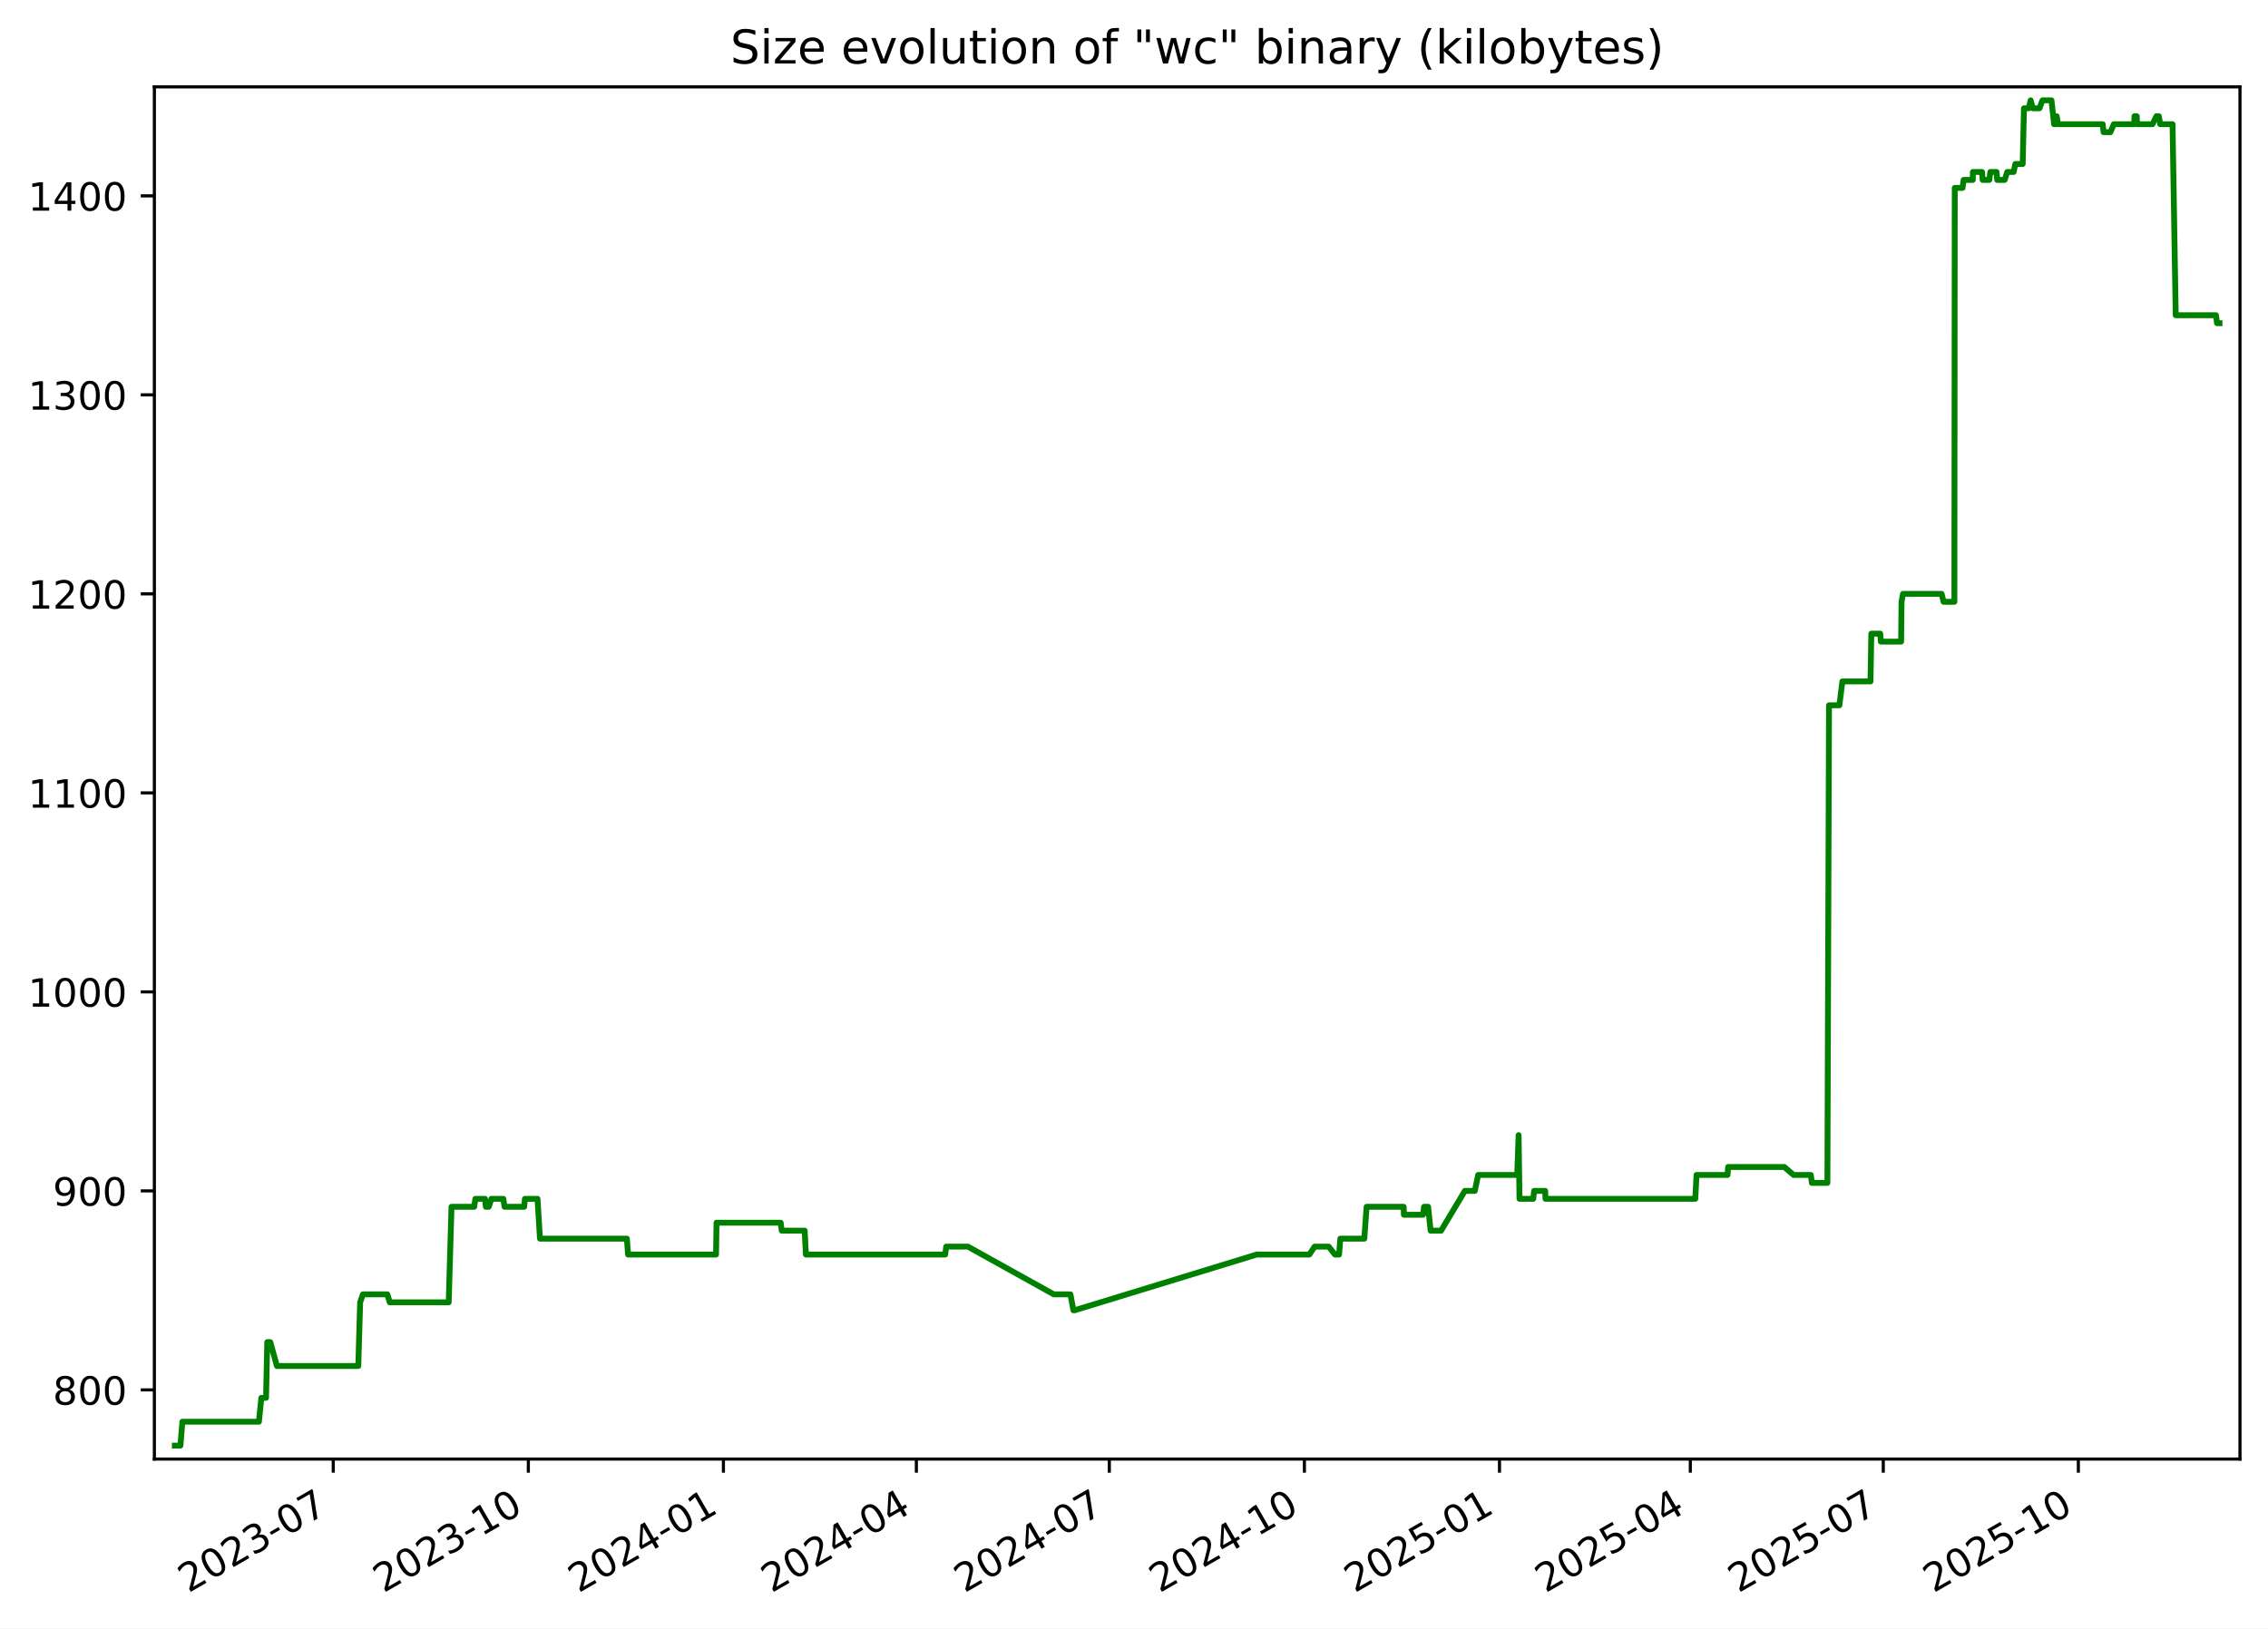
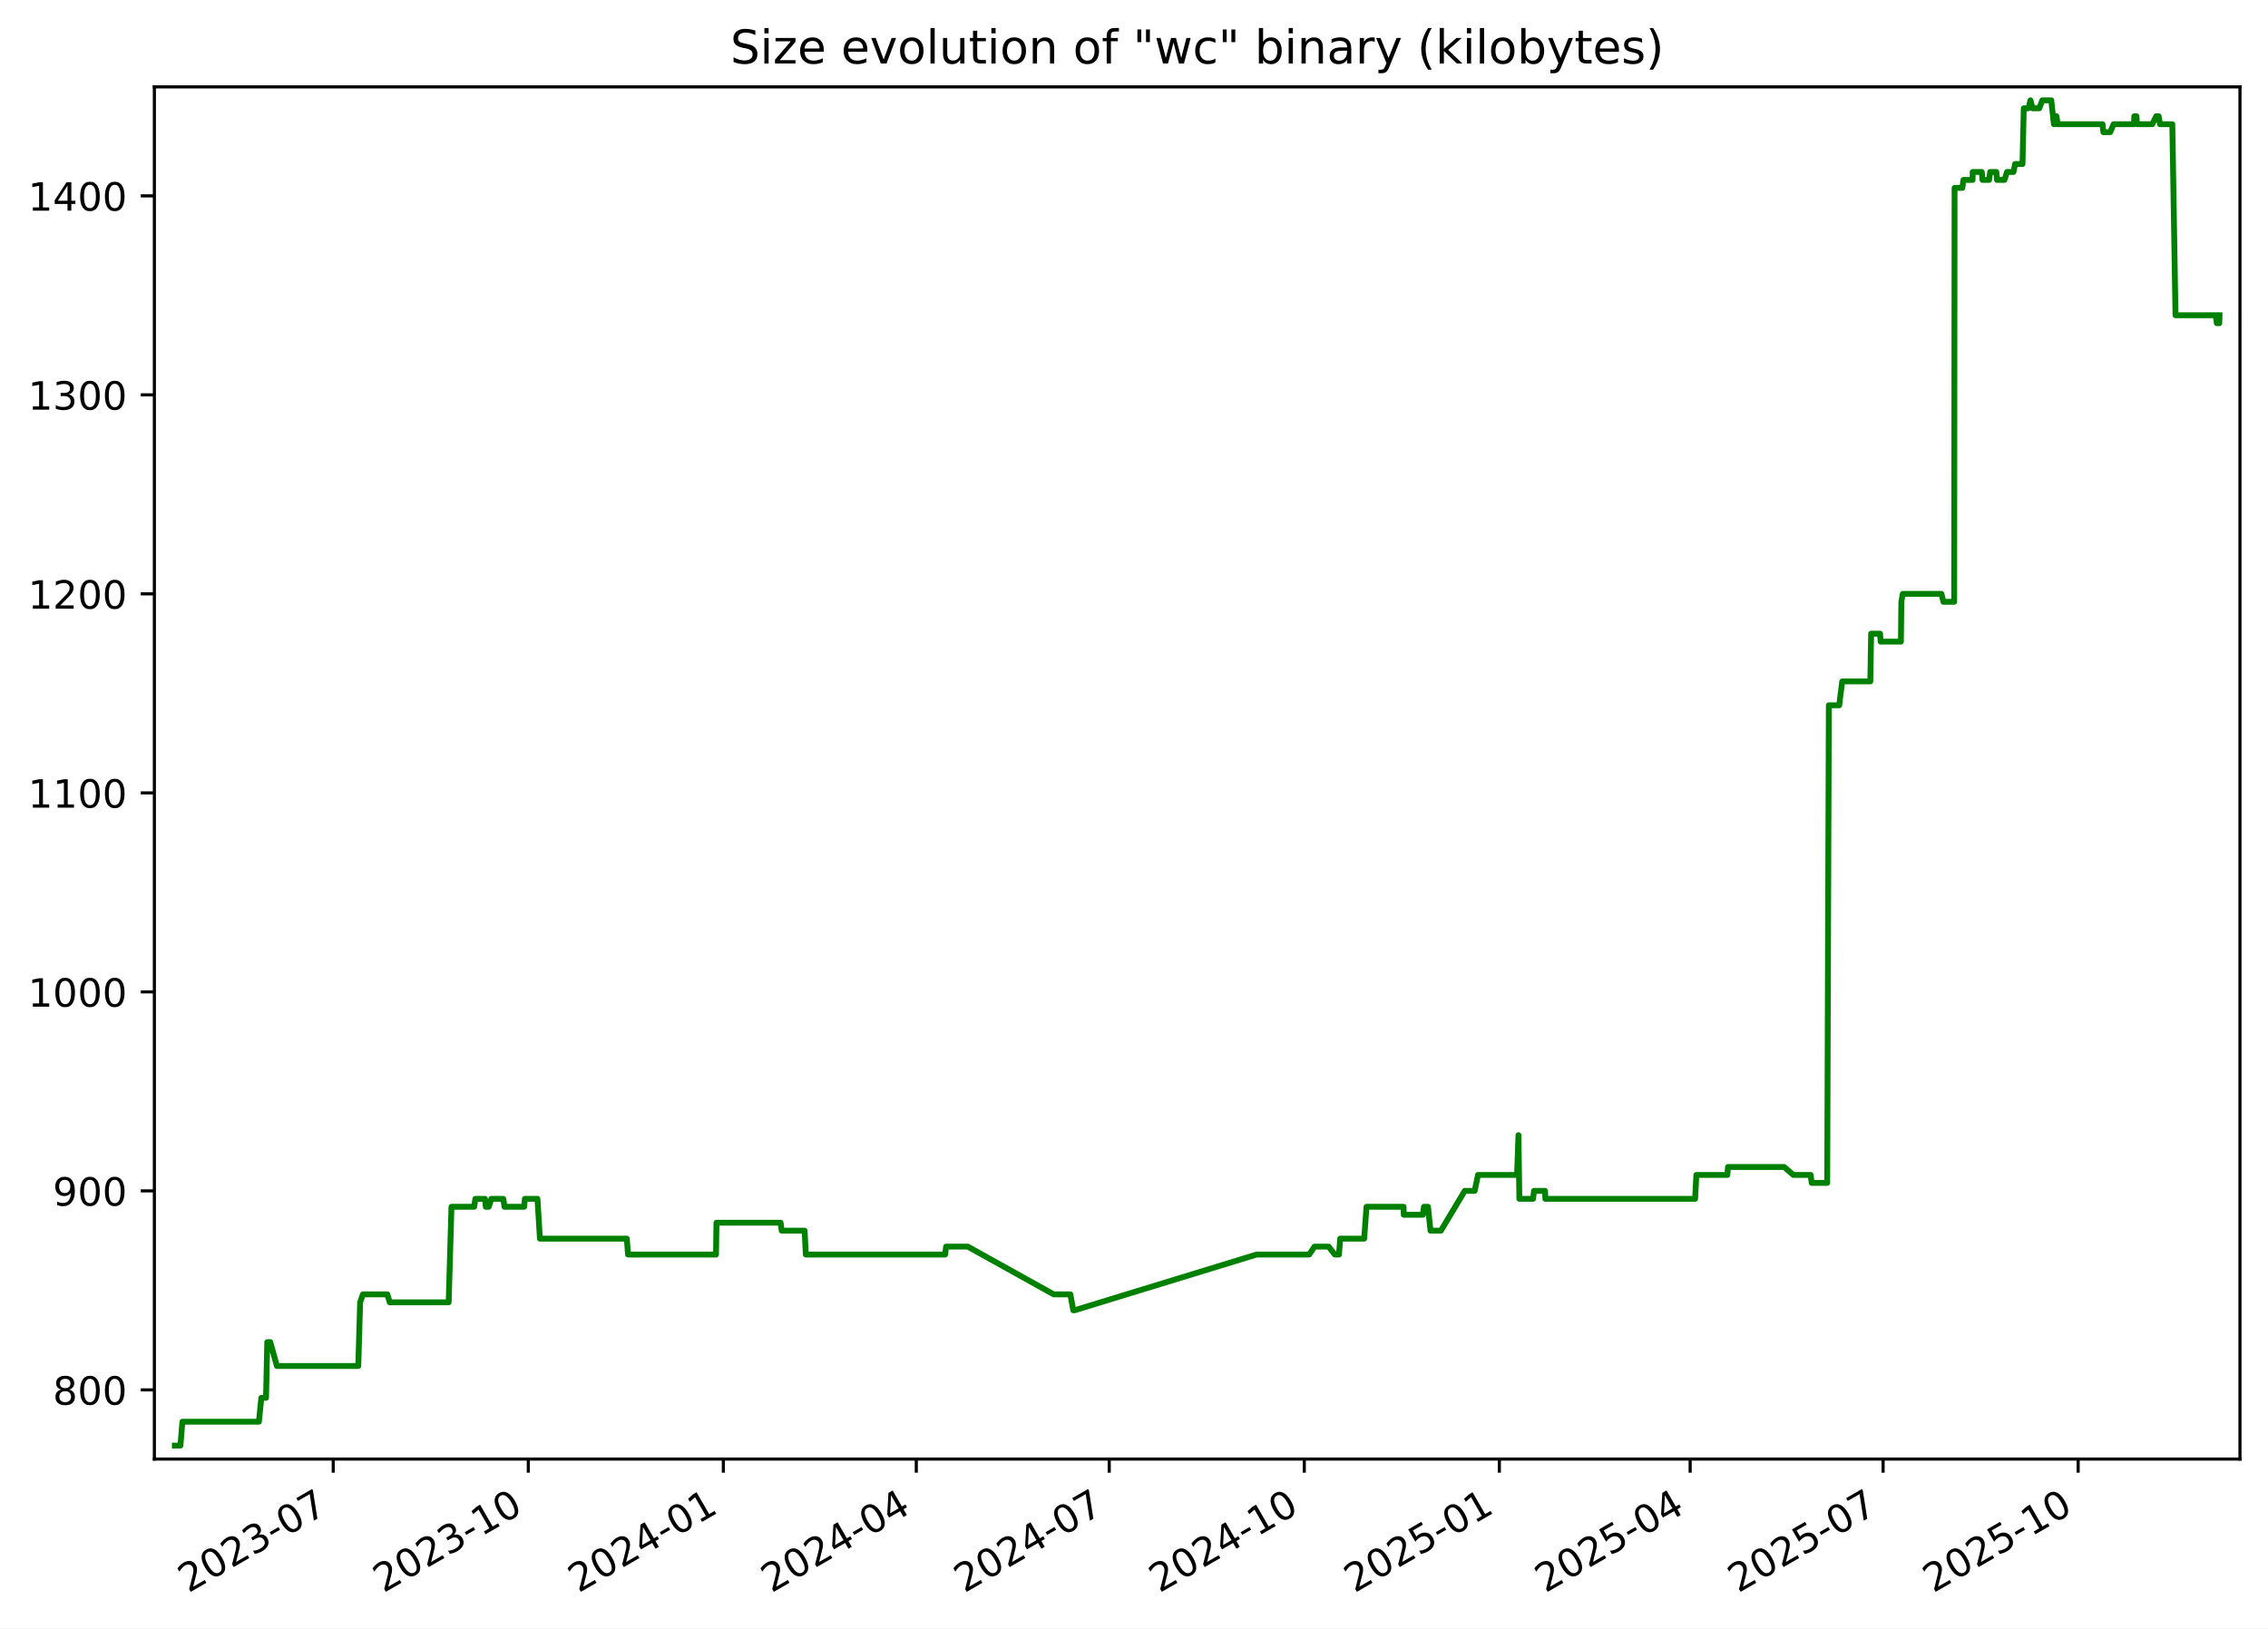
<svg xmlns="http://www.w3.org/2000/svg" xmlns:xlink="http://www.w3.org/1999/xlink" width="582.53pt" height="418.303pt" viewBox="0 0 582.53 418.303" version="1.1">
  <defs>
    <style type="text/css">*{stroke-linejoin: round; stroke-linecap: butt}</style>
  </defs>
  <g id="figure_1">
    <g id="patch_1">
      <path d="M -0 418.303  L 582.53 418.303  L 582.53 0  L -0 0  z " style="fill: #ffffff" />
    </g>
    <g id="axes_1">
      <g id="patch_2">
        <path d="M 39.65 374.83  L 575.33 374.83  L 575.33 22.318  L 39.65 22.318  z " style="fill: #ffffff" />
      </g>
      <g id="matplotlib.axis_1">
        <g id="xtick_1">
          <g id="line2d_1">
            <defs>
-               <path id="m31567618e2" d="M 0 0  L 0 3.5  " style="stroke: #000000; stroke-width: 0.8" />
+               <path id="m57ebdb0569" d="M 0 0  L 0 3.5  " style="stroke: #000000; stroke-width: 0.8" />
            </defs>
            <g>
-               <use xlink:href="#m31567618e2" x="85.596" y="374.83" style="stroke: #000000; stroke-width: 0.8" />
+               <use xlink:href="#m57ebdb0569" x="85.592" y="374.83" style="stroke: #000000; stroke-width: 0.8" />
            </g>
          </g>
          <g id="text_1">
-             <g transform="translate(48.37132 409.302) rotate(-30) scale(0.1 -0.1)">
+             <g transform="translate(48.36697 409.302) rotate(-30) scale(0.1 -0.1)">
              <defs>
                <path id="DejaVuSans-32" d="M 1228 531  L 3431 531  L 3431 0  L 469 0  L 469 531  Q 828 903 1448 1529  Q 2069 2156 2228 2338  Q 2531 2678 2651 2914  Q 2772 3150 2772 3378  Q 2772 3750 2511 3984  Q 2250 4219 1831 4219  Q 1534 4219 1204 4116  Q 875 4013 500 3803  L 500 4441  Q 881 4594 1212 4672  Q 1544 4750 1819 4750  Q 2544 4750 2975 4387  Q 3406 4025 3406 3419  Q 3406 3131 3298 2873  Q 3191 2616 2906 2266  Q 2828 2175 2409 1742  Q 1991 1309 1228 531  z " transform="scale(0.015625)" />
                <path id="DejaVuSans-30" d="M 2034 4250  Q 1547 4250 1301 3770  Q 1056 3291 1056 2328  Q 1056 1369 1301 889  Q 1547 409 2034 409  Q 2525 409 2770 889  Q 3016 1369 3016 2328  Q 3016 3291 2770 3770  Q 2525 4250 2034 4250  z M 2034 4750  Q 2819 4750 3233 4129  Q 3647 3509 3647 2328  Q 3647 1150 3233 529  Q 2819 -91 2034 -91  Q 1250 -91 836 529  Q 422 1150 422 2328  Q 422 3509 836 4129  Q 1250 4750 2034 4750  z " transform="scale(0.015625)" />
                <path id="DejaVuSans-33" d="M 2597 2516  Q 3050 2419 3304 2112  Q 3559 1806 3559 1356  Q 3559 666 3084 287  Q 2609 -91 1734 -91  Q 1441 -91 1130 -33  Q 819 25 488 141  L 488 750  Q 750 597 1062 519  Q 1375 441 1716 441  Q 2309 441 2620 675  Q 2931 909 2931 1356  Q 2931 1769 2642 2001  Q 2353 2234 1838 2234  L 1294 2234  L 1294 2753  L 1863 2753  Q 2328 2753 2575 2939  Q 2822 3125 2822 3475  Q 2822 3834 2567 4026  Q 2313 4219 1838 4219  Q 1578 4219 1281 4162  Q 984 4106 628 3988  L 628 4550  Q 988 4650 1302 4700  Q 1616 4750 1894 4750  Q 2613 4750 3031 4423  Q 3450 4097 3450 3541  Q 3450 3153 3228 2886  Q 3006 2619 2597 2516  z " transform="scale(0.015625)" />
                <path id="DejaVuSans-2d" d="M 313 2009  L 1997 2009  L 1997 1497  L 313 1497  L 313 2009  z " transform="scale(0.015625)" />
                <path id="DejaVuSans-37" d="M 525 4666  L 3525 4666  L 3525 4397  L 1831 0  L 1172 0  L 2766 4134  L 525 4134  L 525 4666  z " transform="scale(0.015625)" />
              </defs>
              <use xlink:href="#DejaVuSans-32" />
              <use xlink:href="#DejaVuSans-30" x="63.623" />
              <use xlink:href="#DejaVuSans-32" x="127.246" />
              <use xlink:href="#DejaVuSans-33" x="190.869" />
              <use xlink:href="#DejaVuSans-2d" x="254.492" />
              <use xlink:href="#DejaVuSans-30" x="290.576" />
              <use xlink:href="#DejaVuSans-37" x="354.199" />
            </g>
          </g>
        </g>
        <g id="xtick_2">
          <g id="line2d_2">
            <g>
-               <use xlink:href="#m31567618e2" x="135.701" y="374.83" style="stroke: #000000; stroke-width: 0.8" />
+               <use xlink:href="#m57ebdb0569" x="135.692" y="374.83" style="stroke: #000000; stroke-width: 0.8" />
            </g>
          </g>
          <g id="text_2">
-             <g transform="translate(98.47642 409.302) rotate(-30) scale(0.1 -0.1)">
+             <g transform="translate(98.46672 409.302) rotate(-30) scale(0.1 -0.1)">
              <defs>
                <path id="DejaVuSans-31" d="M 794 531  L 1825 531  L 1825 4091  L 703 3866  L 703 4441  L 1819 4666  L 2450 4666  L 2450 531  L 3481 531  L 3481 0  L 794 0  L 794 531  z " transform="scale(0.015625)" />
              </defs>
              <use xlink:href="#DejaVuSans-32" />
              <use xlink:href="#DejaVuSans-30" x="63.623" />
              <use xlink:href="#DejaVuSans-32" x="127.246" />
              <use xlink:href="#DejaVuSans-33" x="190.869" />
              <use xlink:href="#DejaVuSans-2d" x="254.492" />
              <use xlink:href="#DejaVuSans-31" x="290.576" />
              <use xlink:href="#DejaVuSans-30" x="354.199" />
            </g>
          </g>
        </g>
        <g id="xtick_3">
          <g id="line2d_3">
            <g>
-               <use xlink:href="#m31567618e2" x="185.806" y="374.83" style="stroke: #000000; stroke-width: 0.8" />
+               <use xlink:href="#m57ebdb0569" x="185.791" y="374.83" style="stroke: #000000; stroke-width: 0.8" />
            </g>
          </g>
          <g id="text_3">
-             <g transform="translate(148.5815 409.302) rotate(-30) scale(0.1 -0.1)">
+             <g transform="translate(148.5665 409.302) rotate(-30) scale(0.1 -0.1)">
              <defs>
                <path id="DejaVuSans-34" d="M 2419 4116  L 825 1625  L 2419 1625  L 2419 4116  z M 2253 4666  L 3047 4666  L 3047 1625  L 3713 1625  L 3713 1100  L 3047 1100  L 3047 0  L 2419 0  L 2419 1100  L 313 1100  L 313 1709  L 2253 4666  z " transform="scale(0.015625)" />
              </defs>
              <use xlink:href="#DejaVuSans-32" />
              <use xlink:href="#DejaVuSans-30" x="63.623" />
              <use xlink:href="#DejaVuSans-32" x="127.246" />
              <use xlink:href="#DejaVuSans-34" x="190.869" />
              <use xlink:href="#DejaVuSans-2d" x="254.492" />
              <use xlink:href="#DejaVuSans-30" x="290.576" />
              <use xlink:href="#DejaVuSans-31" x="354.199" />
            </g>
          </g>
        </g>
        <g id="xtick_4">
          <g id="line2d_4">
            <g>
-               <use xlink:href="#m31567618e2" x="235.367" y="374.83" style="stroke: #000000; stroke-width: 0.8" />
+               <use xlink:href="#m57ebdb0569" x="235.346" y="374.83" style="stroke: #000000; stroke-width: 0.8" />
            </g>
          </g>
          <g id="text_4">
-             <g transform="translate(198.142 409.302) rotate(-30) scale(0.1 -0.1)">
+             <g transform="translate(198.1217 409.302) rotate(-30) scale(0.1 -0.1)">
              <use xlink:href="#DejaVuSans-32" />
              <use xlink:href="#DejaVuSans-30" x="63.623" />
              <use xlink:href="#DejaVuSans-32" x="127.246" />
              <use xlink:href="#DejaVuSans-34" x="190.869" />
              <use xlink:href="#DejaVuSans-2d" x="254.492" />
              <use xlink:href="#DejaVuSans-30" x="290.576" />
              <use xlink:href="#DejaVuSans-34" x="354.199" />
            </g>
          </g>
        </g>
        <g id="xtick_5">
          <g id="line2d_5">
            <g>
-               <use xlink:href="#m31567618e2" x="284.927" y="374.83" style="stroke: #000000; stroke-width: 0.8" />
+               <use xlink:href="#m57ebdb0569" x="284.902" y="374.83" style="stroke: #000000; stroke-width: 0.8" />
            </g>
          </g>
          <g id="text_5">
-             <g transform="translate(247.7025 409.302) rotate(-30) scale(0.1 -0.1)">
+             <g transform="translate(247.6769 409.302) rotate(-30) scale(0.1 -0.1)">
              <use xlink:href="#DejaVuSans-32" />
              <use xlink:href="#DejaVuSans-30" x="63.623" />
              <use xlink:href="#DejaVuSans-32" x="127.246" />
              <use xlink:href="#DejaVuSans-34" x="190.869" />
              <use xlink:href="#DejaVuSans-2d" x="254.492" />
              <use xlink:href="#DejaVuSans-30" x="290.576" />
              <use xlink:href="#DejaVuSans-37" x="354.199" />
            </g>
          </g>
        </g>
        <g id="xtick_6">
          <g id="line2d_6">
            <g>
-               <use xlink:href="#m31567618e2" x="335.032" y="374.83" style="stroke: #000000; stroke-width: 0.8" />
+               <use xlink:href="#m57ebdb0569" x="335.001" y="374.83" style="stroke: #000000; stroke-width: 0.8" />
            </g>
          </g>
          <g id="text_6">
-             <g transform="translate(297.8076 409.302) rotate(-30) scale(0.1 -0.1)">
+             <g transform="translate(297.7766 409.302) rotate(-30) scale(0.1 -0.1)">
              <use xlink:href="#DejaVuSans-32" />
              <use xlink:href="#DejaVuSans-30" x="63.623" />
              <use xlink:href="#DejaVuSans-32" x="127.246" />
              <use xlink:href="#DejaVuSans-34" x="190.869" />
              <use xlink:href="#DejaVuSans-2d" x="254.492" />
              <use xlink:href="#DejaVuSans-31" x="290.576" />
              <use xlink:href="#DejaVuSans-30" x="354.199" />
            </g>
          </g>
        </g>
        <g id="xtick_7">
          <g id="line2d_7">
            <g>
-               <use xlink:href="#m31567618e2" x="385.138" y="374.83" style="stroke: #000000; stroke-width: 0.8" />
+               <use xlink:href="#m57ebdb0569" x="385.101" y="374.83" style="stroke: #000000; stroke-width: 0.8" />
            </g>
          </g>
          <g id="text_7">
-             <g transform="translate(347.9127 409.302) rotate(-30) scale(0.1 -0.1)">
+             <g transform="translate(347.8764 409.302) rotate(-30) scale(0.1 -0.1)">
              <defs>
                <path id="DejaVuSans-35" d="M 691 4666  L 3169 4666  L 3169 4134  L 1269 4134  L 1269 2991  Q 1406 3038 1543 3061  Q 1681 3084 1819 3084  Q 2600 3084 3056 2656  Q 3513 2228 3513 1497  Q 3513 744 3044 326  Q 2575 -91 1722 -91  Q 1428 -91 1123 -41  Q 819 9 494 109  L 494 744  Q 775 591 1075 516  Q 1375 441 1709 441  Q 2250 441 2565 725  Q 2881 1009 2881 1497  Q 2881 1984 2565 2268  Q 2250 2553 1709 2553  Q 1456 2553 1204 2497  Q 953 2441 691 2322  L 691 4666  z " transform="scale(0.015625)" />
              </defs>
              <use xlink:href="#DejaVuSans-32" />
              <use xlink:href="#DejaVuSans-30" x="63.623" />
              <use xlink:href="#DejaVuSans-32" x="127.246" />
              <use xlink:href="#DejaVuSans-35" x="190.869" />
              <use xlink:href="#DejaVuSans-2d" x="254.492" />
              <use xlink:href="#DejaVuSans-30" x="290.576" />
              <use xlink:href="#DejaVuSans-31" x="354.199" />
            </g>
          </g>
        </g>
        <g id="xtick_8">
          <g id="line2d_8">
            <g>
-               <use xlink:href="#m31567618e2" x="434.153" y="374.83" style="stroke: #000000; stroke-width: 0.8" />
+               <use xlink:href="#m57ebdb0569" x="434.112" y="374.83" style="stroke: #000000; stroke-width: 0.8" />
            </g>
          </g>
          <g id="text_8">
-             <g transform="translate(396.9286 409.302) rotate(-30) scale(0.1 -0.1)">
+             <g transform="translate(396.887 409.302) rotate(-30) scale(0.1 -0.1)">
              <use xlink:href="#DejaVuSans-32" />
              <use xlink:href="#DejaVuSans-30" x="63.623" />
              <use xlink:href="#DejaVuSans-32" x="127.246" />
              <use xlink:href="#DejaVuSans-35" x="190.869" />
              <use xlink:href="#DejaVuSans-2d" x="254.492" />
              <use xlink:href="#DejaVuSans-30" x="290.576" />
              <use xlink:href="#DejaVuSans-34" x="354.199" />
            </g>
          </g>
        </g>
        <g id="xtick_9">
          <g id="line2d_9">
            <g>
-               <use xlink:href="#m31567618e2" x="483.714" y="374.83" style="stroke: #000000; stroke-width: 0.8" />
+               <use xlink:href="#m57ebdb0569" x="483.667" y="374.83" style="stroke: #000000; stroke-width: 0.8" />
            </g>
          </g>
          <g id="text_9">
-             <g transform="translate(446.489 409.302) rotate(-30) scale(0.1 -0.1)">
+             <g transform="translate(446.4422 409.302) rotate(-30) scale(0.1 -0.1)">
              <use xlink:href="#DejaVuSans-32" />
              <use xlink:href="#DejaVuSans-30" x="63.623" />
              <use xlink:href="#DejaVuSans-32" x="127.246" />
              <use xlink:href="#DejaVuSans-35" x="190.869" />
              <use xlink:href="#DejaVuSans-2d" x="254.492" />
              <use xlink:href="#DejaVuSans-30" x="290.576" />
              <use xlink:href="#DejaVuSans-37" x="354.199" />
            </g>
          </g>
        </g>
        <g id="xtick_10">
          <g id="line2d_10">
            <g>
-               <use xlink:href="#m31567618e2" x="533.819" y="374.83" style="stroke: #000000; stroke-width: 0.8" />
+               <use xlink:href="#m57ebdb0569" x="533.767" y="374.83" style="stroke: #000000; stroke-width: 0.8" />
            </g>
          </g>
          <g id="text_10">
-             <g transform="translate(496.5941 409.302) rotate(-30) scale(0.1 -0.1)">
+             <g transform="translate(496.5419 409.302) rotate(-30) scale(0.1 -0.1)">
              <use xlink:href="#DejaVuSans-32" />
              <use xlink:href="#DejaVuSans-30" x="63.623" />
              <use xlink:href="#DejaVuSans-32" x="127.246" />
              <use xlink:href="#DejaVuSans-35" x="190.869" />
              <use xlink:href="#DejaVuSans-2d" x="254.492" />
              <use xlink:href="#DejaVuSans-31" x="290.576" />
              <use xlink:href="#DejaVuSans-30" x="354.199" />
            </g>
          </g>
        </g>
      </g>
      <g id="matplotlib.axis_2">
        <g id="ytick_1">
          <g id="line2d_11">
            <defs>
-               <path id="m784bfdcfa0" d="M 0 0  L -3.5 0  " style="stroke: #000000; stroke-width: 0.8" />
+               <path id="m8abb671e69" d="M 0 0  L -3.5 0  " style="stroke: #000000; stroke-width: 0.8" />
            </defs>
            <g>
-               <use xlink:href="#m784bfdcfa0" x="39.65" y="357.059" style="stroke: #000000; stroke-width: 0.8" />
+               <use xlink:href="#m8abb671e69" x="39.65" y="357.059" style="stroke: #000000; stroke-width: 0.8" />
            </g>
          </g>
          <g id="text_11">
            <g transform="translate(13.5625 360.8586) scale(0.1 -0.1)">
              <defs>
                <path id="DejaVuSans-38" d="M 2034 2216  Q 1584 2216 1326 1975  Q 1069 1734 1069 1313  Q 1069 891 1326 650  Q 1584 409 2034 409  Q 2484 409 2743 651  Q 3003 894 3003 1313  Q 3003 1734 2745 1975  Q 2488 2216 2034 2216  z M 1403 2484  Q 997 2584 770 2862  Q 544 3141 544 3541  Q 544 4100 942 4425  Q 1341 4750 2034 4750  Q 2731 4750 3128 4425  Q 3525 4100 3525 3541  Q 3525 3141 3298 2862  Q 3072 2584 2669 2484  Q 3125 2378 3379 2068  Q 3634 1759 3634 1313  Q 3634 634 3220 271  Q 2806 -91 2034 -91  Q 1263 -91 848 271  Q 434 634 434 1313  Q 434 1759 690 2068  Q 947 2378 1403 2484  z M 1172 3481  Q 1172 3119 1398 2916  Q 1625 2713 2034 2713  Q 2441 2713 2670 2916  Q 2900 3119 2900 3481  Q 2900 3844 2670 4047  Q 2441 4250 2034 4250  Q 1625 4250 1398 4047  Q 1172 3844 1172 3481  z " transform="scale(0.015625)" />
              </defs>
              <use xlink:href="#DejaVuSans-38" />
              <use xlink:href="#DejaVuSans-30" x="63.623" />
              <use xlink:href="#DejaVuSans-30" x="127.246" />
            </g>
          </g>
        </g>
        <g id="ytick_2">
          <g id="line2d_12">
            <g>
-               <use xlink:href="#m784bfdcfa0" x="39.65" y="305.935" style="stroke: #000000; stroke-width: 0.8" />
+               <use xlink:href="#m8abb671e69" x="39.65" y="305.935" style="stroke: #000000; stroke-width: 0.8" />
            </g>
          </g>
          <g id="text_12">
            <g transform="translate(13.5625 309.7343) scale(0.1 -0.1)">
              <defs>
                <path id="DejaVuSans-39" d="M 703 97  L 703 672  Q 941 559 1184 500  Q 1428 441 1663 441  Q 2288 441 2617 861  Q 2947 1281 2994 2138  Q 2813 1869 2534 1725  Q 2256 1581 1919 1581  Q 1219 1581 811 2004  Q 403 2428 403 3163  Q 403 3881 828 4315  Q 1253 4750 1959 4750  Q 2769 4750 3195 4129  Q 3622 3509 3622 2328  Q 3622 1225 3098 567  Q 2575 -91 1691 -91  Q 1453 -91 1209 -44  Q 966 3 703 97  z M 1959 2075  Q 2384 2075 2632 2365  Q 2881 2656 2881 3163  Q 2881 3666 2632 3958  Q 2384 4250 1959 4250  Q 1534 4250 1286 3958  Q 1038 3666 1038 3163  Q 1038 2656 1286 2365  Q 1534 2075 1959 2075  z " transform="scale(0.015625)" />
              </defs>
              <use xlink:href="#DejaVuSans-39" />
              <use xlink:href="#DejaVuSans-30" x="63.623" />
              <use xlink:href="#DejaVuSans-30" x="127.246" />
            </g>
          </g>
        </g>
        <g id="ytick_3">
          <g id="line2d_13">
            <g>
-               <use xlink:href="#m784bfdcfa0" x="39.65" y="254.811" style="stroke: #000000; stroke-width: 0.8" />
+               <use xlink:href="#m8abb671e69" x="39.65" y="254.811" style="stroke: #000000; stroke-width: 0.8" />
            </g>
          </g>
          <g id="text_13">
            <g transform="translate(7.2 258.61) scale(0.1 -0.1)">
              <use xlink:href="#DejaVuSans-31" />
              <use xlink:href="#DejaVuSans-30" x="63.623" />
              <use xlink:href="#DejaVuSans-30" x="127.246" />
              <use xlink:href="#DejaVuSans-30" x="190.869" />
            </g>
          </g>
        </g>
        <g id="ytick_4">
          <g id="line2d_14">
            <g>
-               <use xlink:href="#m784bfdcfa0" x="39.65" y="203.687" style="stroke: #000000; stroke-width: 0.8" />
+               <use xlink:href="#m8abb671e69" x="39.65" y="203.687" style="stroke: #000000; stroke-width: 0.8" />
            </g>
          </g>
          <g id="text_14">
            <g transform="translate(7.2 207.4858) scale(0.1 -0.1)">
              <use xlink:href="#DejaVuSans-31" />
              <use xlink:href="#DejaVuSans-31" x="63.623" />
              <use xlink:href="#DejaVuSans-30" x="127.246" />
              <use xlink:href="#DejaVuSans-30" x="190.869" />
            </g>
          </g>
        </g>
        <g id="ytick_5">
          <g id="line2d_15">
            <g>
-               <use xlink:href="#m784bfdcfa0" x="39.65" y="152.562" style="stroke: #000000; stroke-width: 0.8" />
+               <use xlink:href="#m8abb671e69" x="39.65" y="152.562" style="stroke: #000000; stroke-width: 0.8" />
            </g>
          </g>
          <g id="text_15">
            <g transform="translate(7.2 156.3615) scale(0.1 -0.1)">
              <use xlink:href="#DejaVuSans-31" />
              <use xlink:href="#DejaVuSans-32" x="63.623" />
              <use xlink:href="#DejaVuSans-30" x="127.246" />
              <use xlink:href="#DejaVuSans-30" x="190.869" />
            </g>
          </g>
        </g>
        <g id="ytick_6">
          <g id="line2d_16">
            <g>
-               <use xlink:href="#m784bfdcfa0" x="39.65" y="101.438" style="stroke: #000000; stroke-width: 0.8" />
+               <use xlink:href="#m8abb671e69" x="39.65" y="101.438" style="stroke: #000000; stroke-width: 0.8" />
            </g>
          </g>
          <g id="text_16">
            <g transform="translate(7.2 105.2372) scale(0.1 -0.1)">
              <use xlink:href="#DejaVuSans-31" />
              <use xlink:href="#DejaVuSans-33" x="63.623" />
              <use xlink:href="#DejaVuSans-30" x="127.246" />
              <use xlink:href="#DejaVuSans-30" x="190.869" />
            </g>
          </g>
        </g>
        <g id="ytick_7">
          <g id="line2d_17">
            <g>
-               <use xlink:href="#m784bfdcfa0" x="39.65" y="50.314" style="stroke: #000000; stroke-width: 0.8" />
+               <use xlink:href="#m8abb671e69" x="39.65" y="50.314" style="stroke: #000000; stroke-width: 0.8" />
            </g>
          </g>
          <g id="text_17">
            <g transform="translate(7.2 54.11299) scale(0.1 -0.1)">
              <use xlink:href="#DejaVuSans-31" />
              <use xlink:href="#DejaVuSans-34" x="63.623" />
              <use xlink:href="#DejaVuSans-30" x="127.246" />
              <use xlink:href="#DejaVuSans-30" x="190.869" />
            </g>
          </g>
        </g>
      </g>
      <g id="line2d_18">
-         <path d="M 44.902 371.374  L 46.343 371.374  L 46.848 365.239  L 66.504 365.239  L 67.127 359.104  L 68.328 359.104  L 68.647 344.79  L 69.425 344.79  L 71.122 350.924  L 92.028 350.924  L 92.502 334.565  L 93.211 332.52  L 99.488 332.52  L 100.107 334.565  L 115.25 334.565  L 115.967 310.025  L 121.794 310.025  L 122.1 307.98  L 124.572 307.98  L 124.797 310.025  L 125.54 310.025  L 126.205 307.98  L 129.283 307.98  L 129.589 310.025  L 134.634 310.025  L 134.825 307.98  L 138.06 307.98  L 138.691 318.205  L 161.009 318.205  L 161.321 322.295  L 183.916 322.295  L 184.034 314.115  L 200.516 314.115  L 200.79 316.16  L 206.685 316.16  L 206.99 322.295  L 242.769 322.295  L 243.029 320.25  L 248.591 320.25  L 270.665 332.52  L 274.936 332.52  L 275.704 336.61  L 276.035 336.61  L 322.77 322.295  L 336.288 322.295  L 337.666 320.25  L 341.281 320.25  L 342.883 322.295  L 343.94 322.295  L 344.258 318.205  L 350.423 318.205  L 351.011 310.025  L 360.532 310.025  L 360.591 312.07  L 365.512 312.07  L 365.766 310.025  L 366.812 310.025  L 367.451 316.16  L 370.133 316.16  L 376.25 305.935  L 378.801 305.935  L 379.662 301.845  L 389.688 301.845  L 390.051 291.62  L 390.28 307.98  L 393.802 307.98  L 394.043 305.935  L 396.882 305.935  L 396.957 307.98  L 435.427 307.98  L 435.748 301.845  L 443.707 301.845  L 443.873 299.8  L 458.293 299.8  L 460.672 301.845  L 465.109 301.845  L 465.371 303.89  L 469.364 303.89  L 469.777 181.192  L 472.439 181.192  L 473.214 175.057  L 480.431 175.057  L 480.642 162.787  L 482.934 162.787  L 483.086 164.832  L 488.295 164.832  L 488.404 154.607  L 488.778 152.562  L 498.699 152.562  L 499.213 154.607  L 501.979 154.607  L 502.076 48.269  L 504.07 48.269  L 504.357 46.224  L 506.71 46.224  L 506.728 44.179  L 509.072 44.179  L 509.241 46.224  L 510.944 46.224  L 511.215 44.179  L 512.81 44.179  L 512.978 46.224  L 514.879 46.224  L 515.559 44.179  L 517.21 44.179  L 517.622 42.134  L 519.524 42.134  L 519.848 27.819  L 521.052 27.819  L 521.57 25.774  L 522.103 27.819  L 523.843 27.819  L 524.604 25.774  L 526.915 25.774  L 527.591 31.909  L 527.95 31.909  L 528.255 29.864  L 528.567 31.909  L 540.077 31.909  L 540.296 33.954  L 542.055 33.954  L 542.923 31.909  L 548.175 31.909  L 548.24 29.864  L 548.809 29.864  L 548.892 31.909  L 552.861 31.909  L 553.873 29.864  L 554.501 29.864  L 554.842 31.909  L 558.013 31.909  L 558.828 80.988  L 569.173 80.988  L 569.442 83.033  L 570.078 83.033  L 570.078 83.033  " clip-path="url(#p03f270397d)" style="fill: none; stroke: #008000; stroke-width: 1.5; stroke-linecap: square" />
+         <path d="M 44.902 371.374  L 46.343 371.374  L 46.848 365.239  L 66.502 365.239  L 67.124 359.104  L 68.325 359.104  L 68.644 344.79  L 69.422 344.79  L 71.12 350.924  L 92.023 350.924  L 92.497 334.565  L 93.205 332.52  L 99.483 332.52  L 100.101 334.565  L 115.242 334.565  L 115.959 310.025  L 121.786 310.025  L 122.092 307.98  L 124.563 307.98  L 124.788 310.025  L 125.531 310.025  L 126.196 307.98  L 129.274 307.98  L 129.58 310.025  L 134.625 310.025  L 134.815 307.98  L 138.05 307.98  L 138.681 318.205  L 160.997 318.205  L 161.308 322.295  L 183.902 322.295  L 184.019 314.115  L 200.499 314.115  L 200.774 316.16  L 206.667 316.16  L 206.973 322.295  L 242.748 322.295  L 243.008 320.25  L 248.569 320.25  L 270.64 332.52  L 274.912 332.52  L 275.679 336.61  L 276.011 336.61  L 322.741 322.295  L 336.256 322.295  L 337.635 320.25  L 341.249 320.25  L 342.851 322.295  L 343.908 322.295  L 344.226 318.205  L 350.39 318.205  L 350.979 310.025  L 360.498 310.025  L 360.557 312.07  L 365.478 312.07  L 365.732 310.025  L 366.778 310.025  L 367.417 316.16  L 370.098 316.16  L 376.215 305.935  L 378.765 305.935  L 379.626 301.845  L 389.651 301.845  L 390.014 291.62  L 390.243 307.98  L 393.765 307.98  L 394.006 305.935  L 396.844 305.935  L 396.919 307.98  L 435.385 307.98  L 435.706 301.845  L 443.664 301.845  L 443.83 299.8  L 458.248 299.8  L 460.628 301.845  L 465.064 301.845  L 465.326 303.89  L 469.318 303.89  L 469.732 181.192  L 472.393 181.192  L 473.168 175.057  L 480.385 175.057  L 480.595 162.787  L 482.888 162.787  L 483.039 164.832  L 488.247 164.832  L 488.357 154.607  L 488.731 152.562  L 498.65 152.562  L 499.164 154.607  L 501.93 154.607  L 502.027 48.269  L 504.021 48.269  L 504.308 46.224  L 506.661 46.224  L 506.679 44.179  L 509.023 44.179  L 509.191 46.224  L 510.895 46.224  L 511.165 44.179  L 512.76 44.179  L 512.928 46.224  L 514.829 46.224  L 515.508 44.179  L 517.16 44.179  L 517.572 42.134  L 519.473 42.134  L 519.797 27.819  L 521.001 27.819  L 521.519 25.774  L 522.052 27.819  L 523.792 27.819  L 524.553 25.774  L 526.864 25.774  L 527.54 31.909  L 527.899 31.909  L 528.203 29.864  L 528.516 31.909  L 540.024 31.909  L 540.243 33.954  L 542.002 33.954  L 542.87 31.909  L 548.122 31.909  L 548.186 29.864  L 548.756 29.864  L 548.838 31.909  L 552.807 31.909  L 553.819 29.864  L 554.446 29.864  L 554.788 31.909  L 557.958 31.909  L 558.773 80.988  L 569.117 80.988  L 569.386 83.033  L 570.022 83.033  L 570.078 80.988  L 570.078 80.988  " clip-path="url(#p4fdf18e946)" style="fill: none; stroke: #008000; stroke-width: 1.5; stroke-linecap: square" />
      </g>
      <g id="patch_3">
        <path d="M 39.65 374.83  L 39.65 22.318  " style="fill: none; stroke: #000000; stroke-width: 0.8; stroke-linejoin: miter; stroke-linecap: square" />
      </g>
      <g id="patch_4">
        <path d="M 575.33 374.83  L 575.33 22.318  " style="fill: none; stroke: #000000; stroke-width: 0.8; stroke-linejoin: miter; stroke-linecap: square" />
      </g>
      <g id="patch_5">
        <path d="M 39.65 374.83  L 575.33 374.83  " style="fill: none; stroke: #000000; stroke-width: 0.8; stroke-linejoin: miter; stroke-linecap: square" />
      </g>
      <g id="patch_6">
        <path d="M 39.65 22.318  L 575.33 22.318  " style="fill: none; stroke: #000000; stroke-width: 0.8; stroke-linejoin: miter; stroke-linecap: square" />
      </g>
      <g id="text_18">
        <g transform="translate(187.5884 16.31812) scale(0.12 -0.12)">
          <defs>
            <path id="DejaVuSans-53" d="M 3425 4513  L 3425 3897  Q 3066 4069 2747 4153  Q 2428 4238 2131 4238  Q 1616 4238 1336 4038  Q 1056 3838 1056 3469  Q 1056 3159 1242 3001  Q 1428 2844 1947 2747  L 2328 2669  Q 3034 2534 3370 2195  Q 3706 1856 3706 1288  Q 3706 609 3251 259  Q 2797 -91 1919 -91  Q 1588 -91 1214 -16  Q 841 59 441 206  L 441 856  Q 825 641 1194 531  Q 1563 422 1919 422  Q 2459 422 2753 634  Q 3047 847 3047 1241  Q 3047 1584 2836 1778  Q 2625 1972 2144 2069  L 1759 2144  Q 1053 2284 737 2584  Q 422 2884 422 3419  Q 422 4038 858 4394  Q 1294 4750 2059 4750  Q 2388 4750 2728 4690  Q 3069 4631 3425 4513  z " transform="scale(0.015625)" />
            <path id="DejaVuSans-69" d="M 603 3500  L 1178 3500  L 1178 0  L 603 0  L 603 3500  z M 603 4863  L 1178 4863  L 1178 4134  L 603 4134  L 603 4863  z " transform="scale(0.015625)" />
            <path id="DejaVuSans-7a" d="M 353 3500  L 3084 3500  L 3084 2975  L 922 459  L 3084 459  L 3084 0  L 275 0  L 275 525  L 2438 3041  L 353 3041  L 353 3500  z " transform="scale(0.015625)" />
            <path id="DejaVuSans-65" d="M 3597 1894  L 3597 1613  L 953 1613  Q 991 1019 1311 708  Q 1631 397 2203 397  Q 2534 397 2845 478  Q 3156 559 3463 722  L 3463 178  Q 3153 47 2828 -22  Q 2503 -91 2169 -91  Q 1331 -91 842 396  Q 353 884 353 1716  Q 353 2575 817 3079  Q 1281 3584 2069 3584  Q 2775 3584 3186 3129  Q 3597 2675 3597 1894  z M 3022 2063  Q 3016 2534 2758 2815  Q 2500 3097 2075 3097  Q 1594 3097 1305 2825  Q 1016 2553 972 2059  L 3022 2063  z " transform="scale(0.015625)" />
            <path id="DejaVuSans-20" transform="scale(0.015625)" />
            <path id="DejaVuSans-76" d="M 191 3500  L 800 3500  L 1894 563  L 2988 3500  L 3597 3500  L 2284 0  L 1503 0  L 191 3500  z " transform="scale(0.015625)" />
            <path id="DejaVuSans-6f" d="M 1959 3097  Q 1497 3097 1228 2736  Q 959 2375 959 1747  Q 959 1119 1226 758  Q 1494 397 1959 397  Q 2419 397 2687 759  Q 2956 1122 2956 1747  Q 2956 2369 2687 2733  Q 2419 3097 1959 3097  z M 1959 3584  Q 2709 3584 3137 3096  Q 3566 2609 3566 1747  Q 3566 888 3137 398  Q 2709 -91 1959 -91  Q 1206 -91 779 398  Q 353 888 353 1747  Q 353 2609 779 3096  Q 1206 3584 1959 3584  z " transform="scale(0.015625)" />
            <path id="DejaVuSans-6c" d="M 603 4863  L 1178 4863  L 1178 0  L 603 0  L 603 4863  z " transform="scale(0.015625)" />
            <path id="DejaVuSans-75" d="M 544 1381  L 544 3500  L 1119 3500  L 1119 1403  Q 1119 906 1312 657  Q 1506 409 1894 409  Q 2359 409 2629 706  Q 2900 1003 2900 1516  L 2900 3500  L 3475 3500  L 3475 0  L 2900 0  L 2900 538  Q 2691 219 2414 64  Q 2138 -91 1772 -91  Q 1169 -91 856 284  Q 544 659 544 1381  z M 1991 3584  L 1991 3584  z " transform="scale(0.015625)" />
            <path id="DejaVuSans-74" d="M 1172 4494  L 1172 3500  L 2356 3500  L 2356 3053  L 1172 3053  L 1172 1153  Q 1172 725 1289 603  Q 1406 481 1766 481  L 2356 481  L 2356 0  L 1766 0  Q 1100 0 847 248  Q 594 497 594 1153  L 594 3053  L 172 3053  L 172 3500  L 594 3500  L 594 4494  L 1172 4494  z " transform="scale(0.015625)" />
            <path id="DejaVuSans-6e" d="M 3513 2113  L 3513 0  L 2938 0  L 2938 2094  Q 2938 2591 2744 2837  Q 2550 3084 2163 3084  Q 1697 3084 1428 2787  Q 1159 2491 1159 1978  L 1159 0  L 581 0  L 581 3500  L 1159 3500  L 1159 2956  Q 1366 3272 1645 3428  Q 1925 3584 2291 3584  Q 2894 3584 3203 3211  Q 3513 2838 3513 2113  z " transform="scale(0.015625)" />
            <path id="DejaVuSans-66" d="M 2375 4863  L 2375 4384  L 1825 4384  Q 1516 4384 1395 4259  Q 1275 4134 1275 3809  L 1275 3500  L 2222 3500  L 2222 3053  L 1275 3053  L 1275 0  L 697 0  L 697 3053  L 147 3053  L 147 3500  L 697 3500  L 697 3744  Q 697 4328 969 4595  Q 1241 4863 1831 4863  L 2375 4863  z " transform="scale(0.015625)" />
            <path id="DejaVuSans-22" d="M 1147 4666  L 1147 2931  L 616 2931  L 616 4666  L 1147 4666  z M 2328 4666  L 2328 2931  L 1797 2931  L 1797 4666  L 2328 4666  z " transform="scale(0.015625)" />
            <path id="DejaVuSans-77" d="M 269 3500  L 844 3500  L 1563 769  L 2278 3500  L 2956 3500  L 3675 769  L 4391 3500  L 4966 3500  L 4050 0  L 3372 0  L 2619 2869  L 1863 0  L 1184 0  L 269 3500  z " transform="scale(0.015625)" />
            <path id="DejaVuSans-63" d="M 3122 3366  L 3122 2828  Q 2878 2963 2633 3030  Q 2388 3097 2138 3097  Q 1578 3097 1268 2742  Q 959 2388 959 1747  Q 959 1106 1268 751  Q 1578 397 2138 397  Q 2388 397 2633 464  Q 2878 531 3122 666  L 3122 134  Q 2881 22 2623 -34  Q 2366 -91 2075 -91  Q 1284 -91 818 406  Q 353 903 353 1747  Q 353 2603 823 3093  Q 1294 3584 2113 3584  Q 2378 3584 2631 3529  Q 2884 3475 3122 3366  z " transform="scale(0.015625)" />
            <path id="DejaVuSans-62" d="M 3116 1747  Q 3116 2381 2855 2742  Q 2594 3103 2138 3103  Q 1681 3103 1420 2742  Q 1159 2381 1159 1747  Q 1159 1113 1420 752  Q 1681 391 2138 391  Q 2594 391 2855 752  Q 3116 1113 3116 1747  z M 1159 2969  Q 1341 3281 1617 3432  Q 1894 3584 2278 3584  Q 2916 3584 3314 3078  Q 3713 2572 3713 1747  Q 3713 922 3314 415  Q 2916 -91 2278 -91  Q 1894 -91 1617 61  Q 1341 213 1159 525  L 1159 0  L 581 0  L 581 4863  L 1159 4863  L 1159 2969  z " transform="scale(0.015625)" />
            <path id="DejaVuSans-61" d="M 2194 1759  Q 1497 1759 1228 1600  Q 959 1441 959 1056  Q 959 750 1161 570  Q 1363 391 1709 391  Q 2188 391 2477 730  Q 2766 1069 2766 1631  L 2766 1759  L 2194 1759  z M 3341 1997  L 3341 0  L 2766 0  L 2766 531  Q 2569 213 2275 61  Q 1981 -91 1556 -91  Q 1019 -91 701 211  Q 384 513 384 1019  Q 384 1609 779 1909  Q 1175 2209 1959 2209  L 2766 2209  L 2766 2266  Q 2766 2663 2505 2880  Q 2244 3097 1772 3097  Q 1472 3097 1187 3025  Q 903 2953 641 2809  L 641 3341  Q 956 3463 1253 3523  Q 1550 3584 1831 3584  Q 2591 3584 2966 3190  Q 3341 2797 3341 1997  z " transform="scale(0.015625)" />
            <path id="DejaVuSans-72" d="M 2631 2963  Q 2534 3019 2420 3045  Q 2306 3072 2169 3072  Q 1681 3072 1420 2755  Q 1159 2438 1159 1844  L 1159 0  L 581 0  L 581 3500  L 1159 3500  L 1159 2956  Q 1341 3275 1631 3429  Q 1922 3584 2338 3584  Q 2397 3584 2469 3576  Q 2541 3569 2628 3553  L 2631 2963  z " transform="scale(0.015625)" />
            <path id="DejaVuSans-79" d="M 2059 -325  Q 1816 -950 1584 -1140  Q 1353 -1331 966 -1331  L 506 -1331  L 506 -850  L 844 -850  Q 1081 -850 1212 -737  Q 1344 -625 1503 -206  L 1606 56  L 191 3500  L 800 3500  L 1894 763  L 2988 3500  L 3597 3500  L 2059 -325  z " transform="scale(0.015625)" />
            <path id="DejaVuSans-28" d="M 1984 4856  Q 1566 4138 1362 3434  Q 1159 2731 1159 2009  Q 1159 1288 1364 580  Q 1569 -128 1984 -844  L 1484 -844  Q 1016 -109 783 600  Q 550 1309 550 2009  Q 550 2706 781 3412  Q 1013 4119 1484 4856  L 1984 4856  z " transform="scale(0.015625)" />
            <path id="DejaVuSans-6b" d="M 581 4863  L 1159 4863  L 1159 1991  L 2875 3500  L 3609 3500  L 1753 1863  L 3688 0  L 2938 0  L 1159 1709  L 1159 0  L 581 0  L 581 4863  z " transform="scale(0.015625)" />
            <path id="DejaVuSans-73" d="M 2834 3397  L 2834 2853  Q 2591 2978 2328 3040  Q 2066 3103 1784 3103  Q 1356 3103 1142 2972  Q 928 2841 928 2578  Q 928 2378 1081 2264  Q 1234 2150 1697 2047  L 1894 2003  Q 2506 1872 2764 1633  Q 3022 1394 3022 966  Q 3022 478 2636 193  Q 2250 -91 1575 -91  Q 1294 -91 989 -36  Q 684 19 347 128  L 347 722  Q 666 556 975 473  Q 1284 391 1588 391  Q 1994 391 2212 530  Q 2431 669 2431 922  Q 2431 1156 2273 1281  Q 2116 1406 1581 1522  L 1381 1569  Q 847 1681 609 1914  Q 372 2147 372 2553  Q 372 3047 722 3315  Q 1072 3584 1716 3584  Q 2034 3584 2315 3537  Q 2597 3491 2834 3397  z " transform="scale(0.015625)" />
            <path id="DejaVuSans-29" d="M 513 4856  L 1013 4856  Q 1481 4119 1714 3412  Q 1947 2706 1947 2009  Q 1947 1309 1714 600  Q 1481 -109 1013 -844  L 513 -844  Q 928 -128 1133 580  Q 1338 1288 1338 2009  Q 1338 2731 1133 3434  Q 928 4138 513 4856  z " transform="scale(0.015625)" />
          </defs>
          <use xlink:href="#DejaVuSans-53" />
          <use xlink:href="#DejaVuSans-69" x="63.477" />
          <use xlink:href="#DejaVuSans-7a" x="91.26" />
          <use xlink:href="#DejaVuSans-65" x="143.75" />
          <use xlink:href="#DejaVuSans-20" x="205.273" />
          <use xlink:href="#DejaVuSans-65" x="237.061" />
          <use xlink:href="#DejaVuSans-76" x="298.584" />
          <use xlink:href="#DejaVuSans-6f" x="357.764" />
          <use xlink:href="#DejaVuSans-6c" x="418.945" />
          <use xlink:href="#DejaVuSans-75" x="446.729" />
          <use xlink:href="#DejaVuSans-74" x="510.107" />
          <use xlink:href="#DejaVuSans-69" x="549.316" />
          <use xlink:href="#DejaVuSans-6f" x="577.1" />
          <use xlink:href="#DejaVuSans-6e" x="638.281" />
          <use xlink:href="#DejaVuSans-20" x="701.66" />
          <use xlink:href="#DejaVuSans-6f" x="733.447" />
          <use xlink:href="#DejaVuSans-66" x="794.629" />
          <use xlink:href="#DejaVuSans-20" x="829.834" />
          <use xlink:href="#DejaVuSans-22" x="861.621" />
          <use xlink:href="#DejaVuSans-77" x="907.617" />
          <use xlink:href="#DejaVuSans-63" x="989.404" />
          <use xlink:href="#DejaVuSans-22" x="1044.385" />
          <use xlink:href="#DejaVuSans-20" x="1090.381" />
          <use xlink:href="#DejaVuSans-62" x="1122.168" />
          <use xlink:href="#DejaVuSans-69" x="1185.645" />
          <use xlink:href="#DejaVuSans-6e" x="1213.428" />
          <use xlink:href="#DejaVuSans-61" x="1276.807" />
          <use xlink:href="#DejaVuSans-72" x="1338.086" />
          <use xlink:href="#DejaVuSans-79" x="1379.199" />
          <use xlink:href="#DejaVuSans-20" x="1438.379" />
          <use xlink:href="#DejaVuSans-28" x="1470.166" />
          <use xlink:href="#DejaVuSans-6b" x="1509.18" />
          <use xlink:href="#DejaVuSans-69" x="1567.09" />
          <use xlink:href="#DejaVuSans-6c" x="1594.873" />
          <use xlink:href="#DejaVuSans-6f" x="1622.656" />
          <use xlink:href="#DejaVuSans-62" x="1683.838" />
          <use xlink:href="#DejaVuSans-79" x="1747.314" />
          <use xlink:href="#DejaVuSans-74" x="1806.494" />
          <use xlink:href="#DejaVuSans-65" x="1845.703" />
          <use xlink:href="#DejaVuSans-73" x="1907.227" />
          <use xlink:href="#DejaVuSans-29" x="1959.326" />
        </g>
      </g>
    </g>
  </g>
  <defs>
-     <clipPath id="p03f270397d">
+     <clipPath id="p4fdf18e946">
      <rect x="39.65" y="22.318" width="535.68" height="352.512" />
    </clipPath>
  </defs>
</svg>
